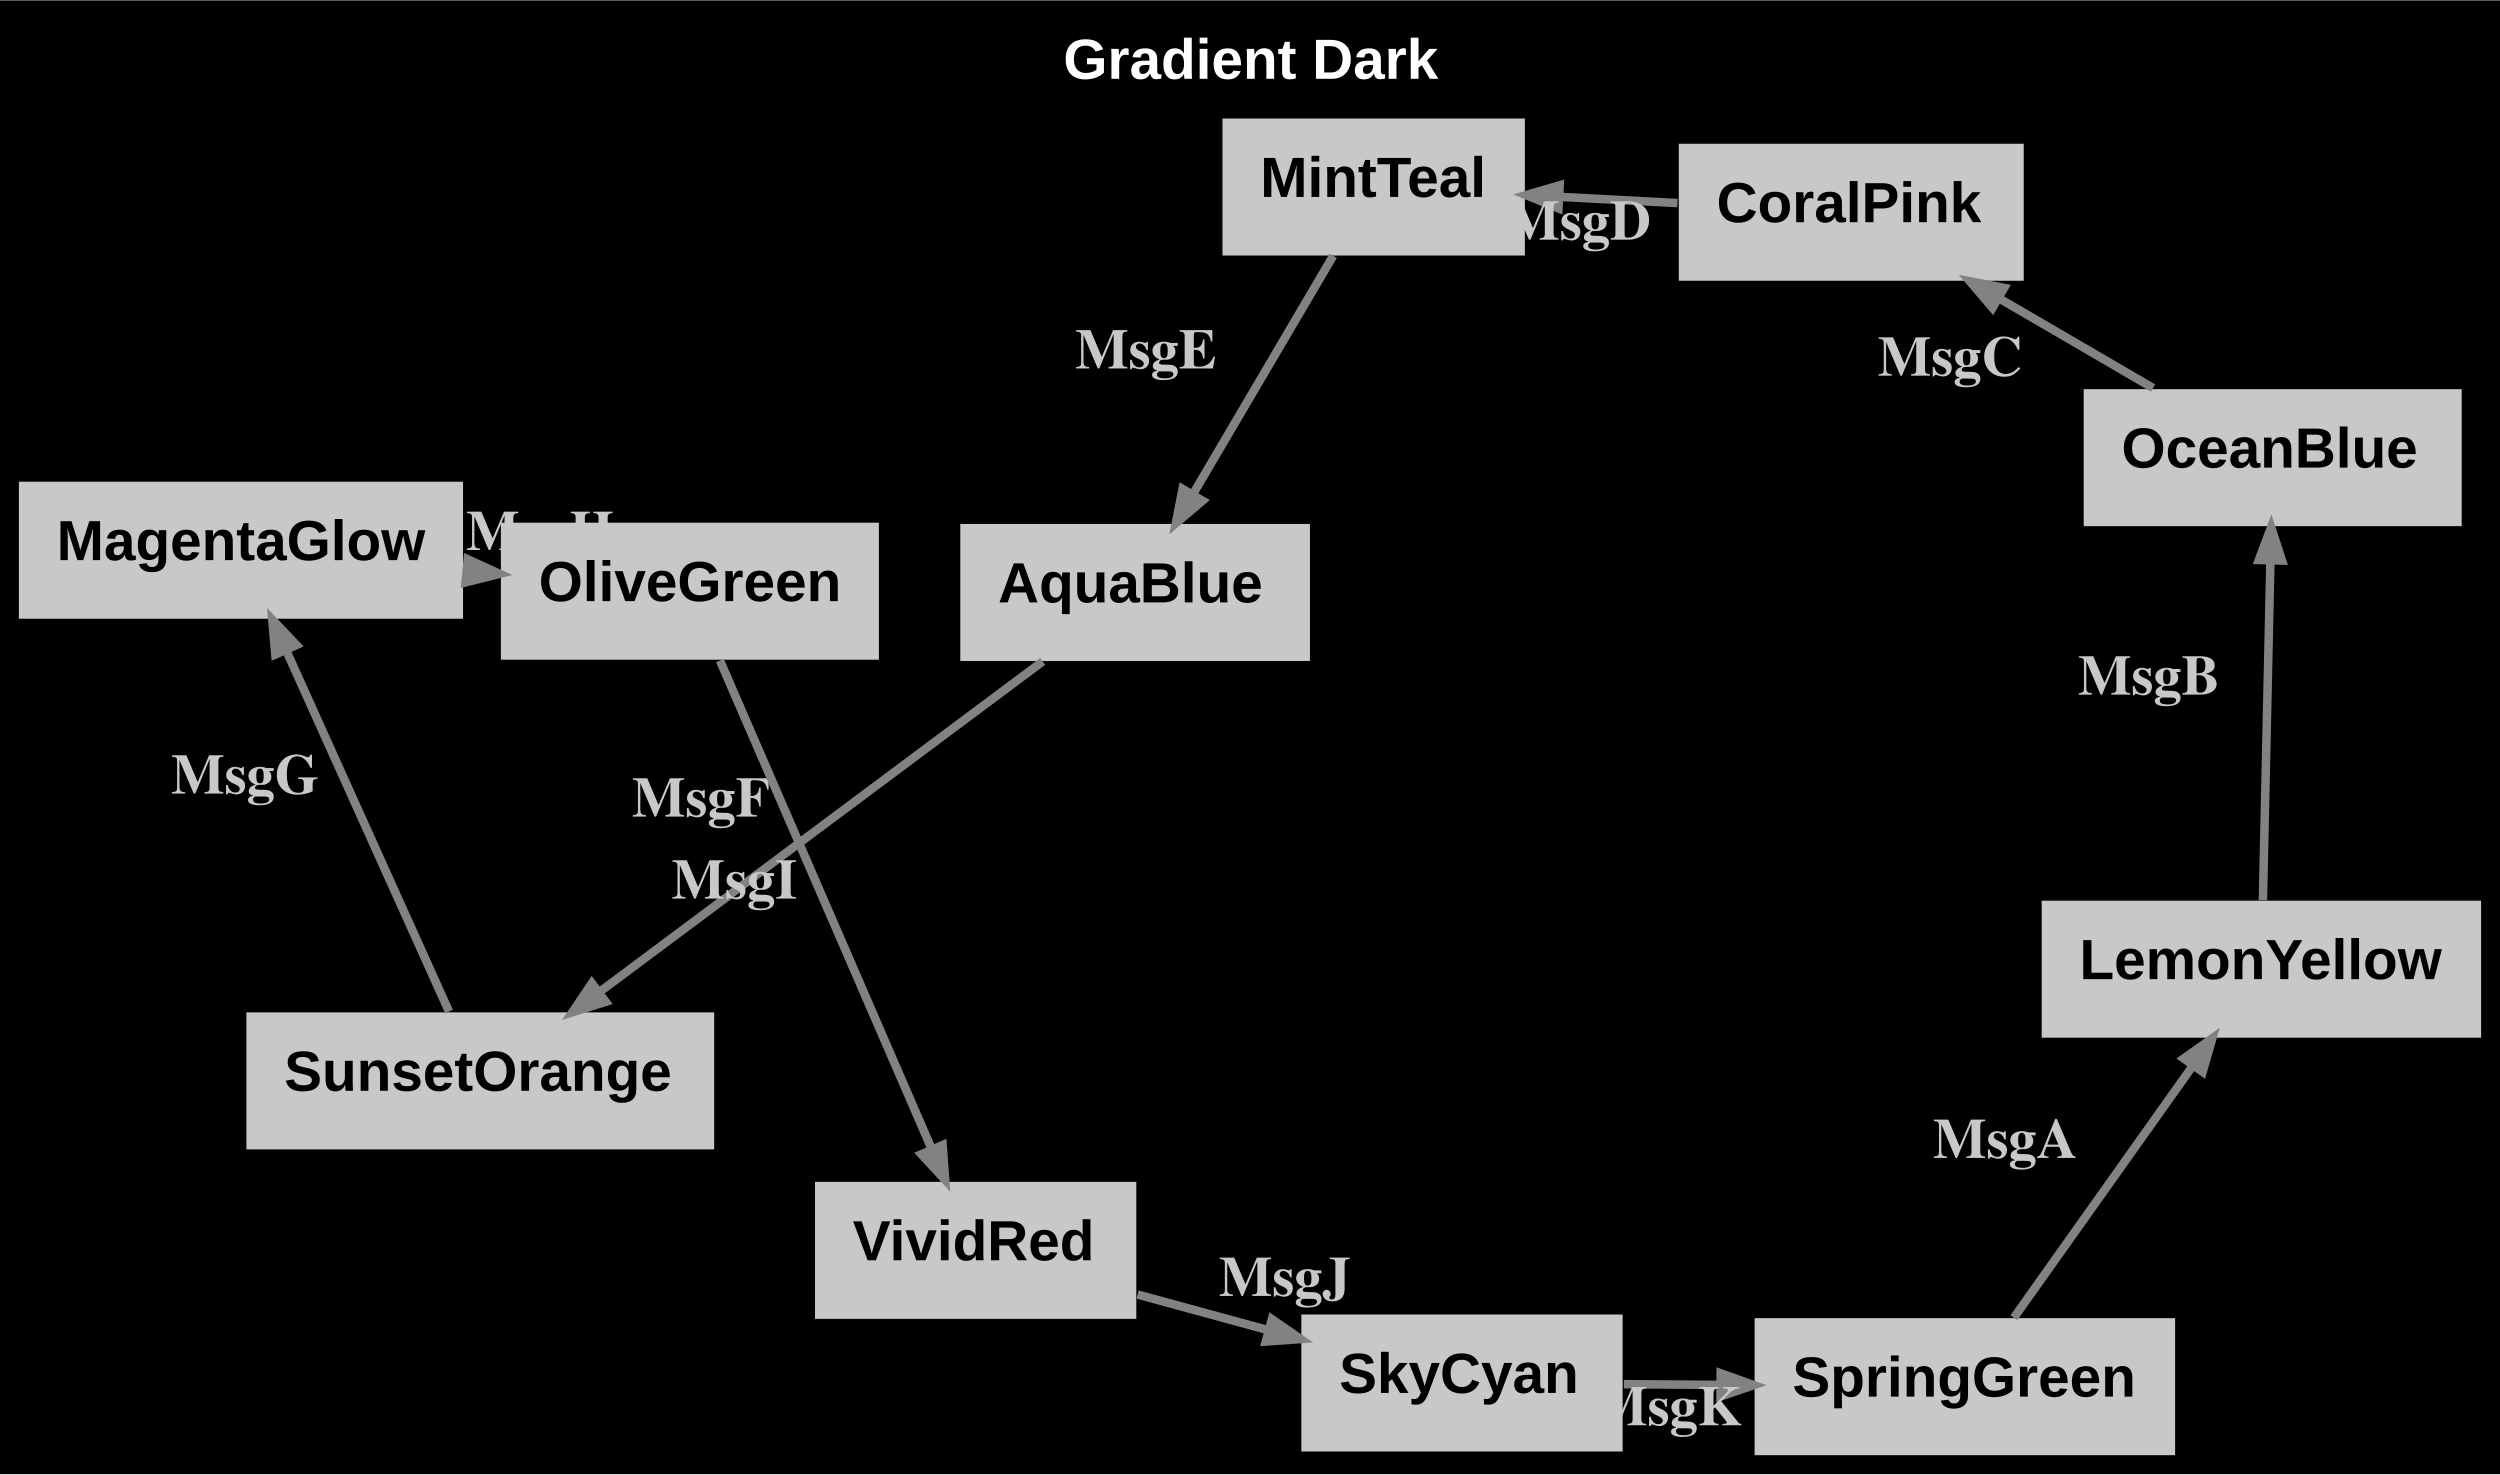
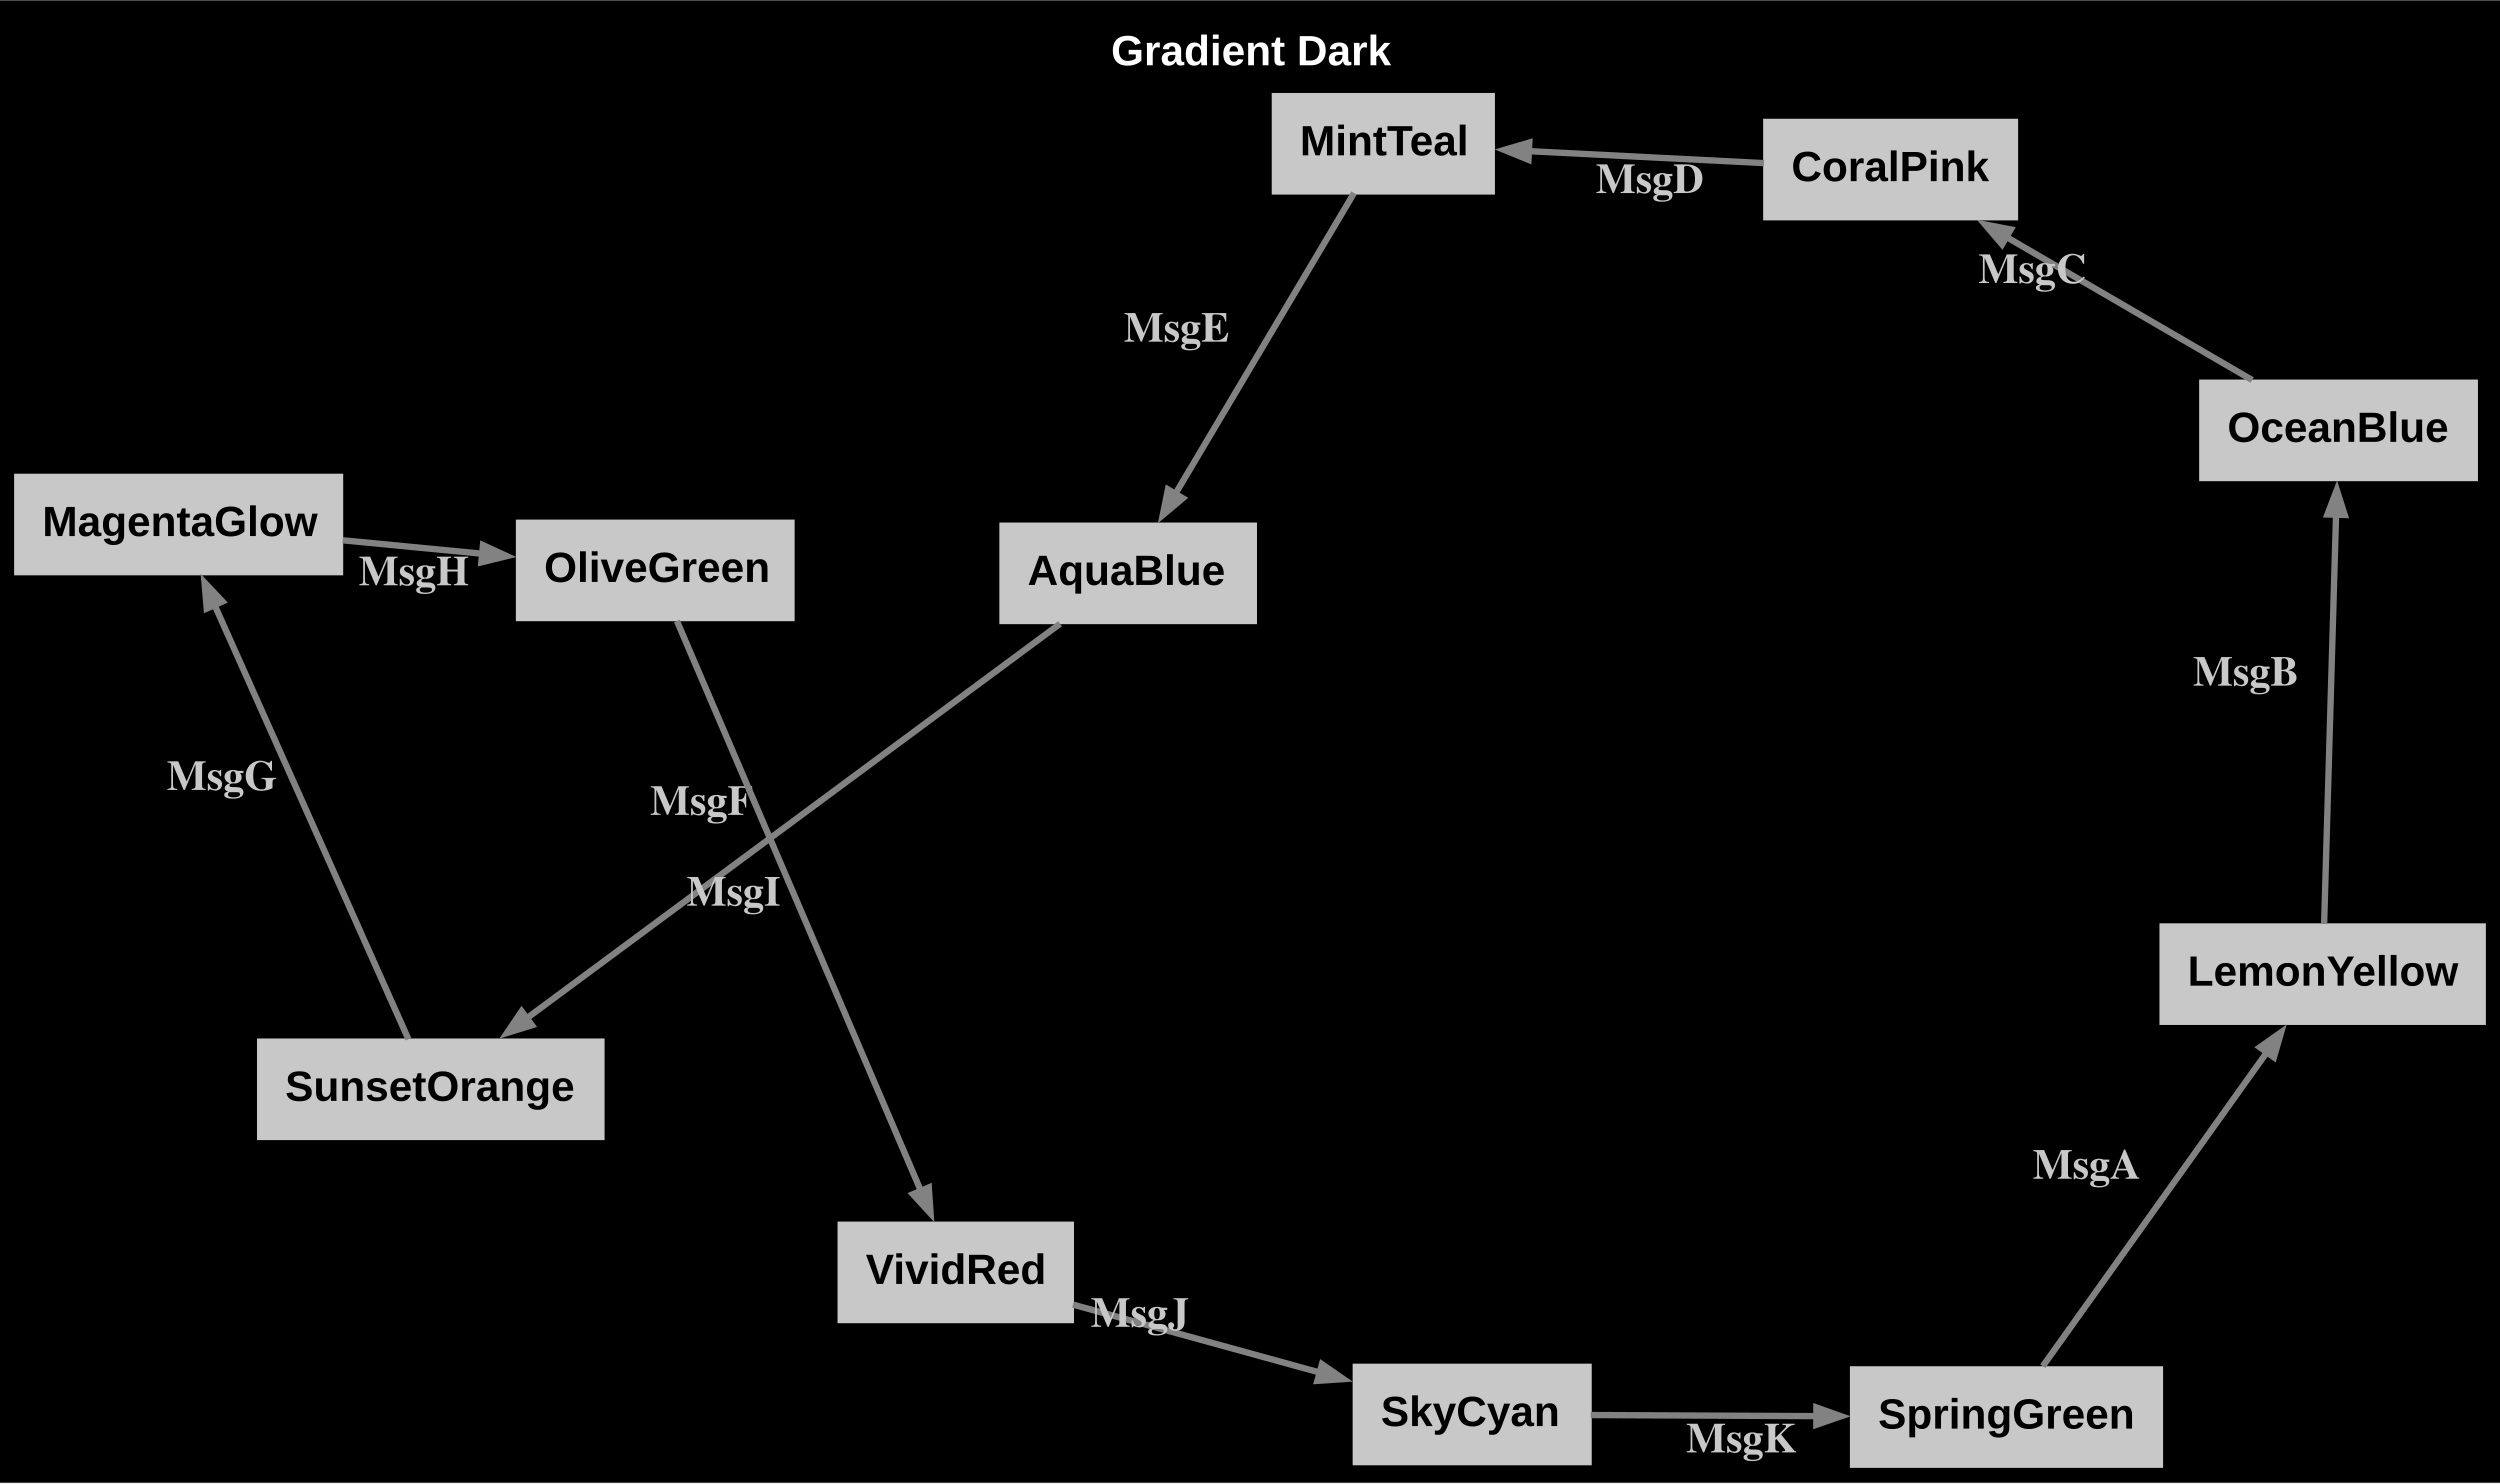
- <svg xmlns="http://www.w3.org/2000/svg" width="529pt" height="312pt" viewBox="0.00 0.00 529.11 311.90">
-   <g id="graph0" class="graph" transform="scale(1 1) rotate(0) translate(4 307.9)">
-     <polygon fill="#000000" stroke="transparent" points="-4,4 -4,-307.9 525.11,-307.9 525.11,4 -4,4" />
-     <text text-anchor="start" x="221.05" y="-291.3" font-family="Arial" font-weight="bold" font-size="12.00" fill="#ffffff">Gradient Dark</text>
+ <svg xmlns="http://www.w3.org/2000/svg" width="708pt" height="420pt" viewBox="0.00 0.00 708.43 420.07">
+   <g id="graph0" class="graph" transform="scale(1 1) rotate(0) translate(4 416.07)">
+     <polygon fill="#000000" stroke="none" points="-4,4 -4,-416.07 704.43,-416.07 704.43,4 -4,4" />
+     <text text-anchor="start" x="310.84" y="-397.67" font-family="Arial" font-weight="bold" font-size="12.00" fill="#ffffff">Gradient Dark</text>
    <g id="node1" class="node">
-       <polygon fill="#c8c8c8" stroke="#c8c8c8" stroke-width="0" points="456.35,-29 367.35,-29 367.35,0 456.35,0 456.35,-29" />
-       <text text-anchor="start" x="375.35" y="-12.4" font-family="Arial" font-weight="bold" font-size="12.00" fill="#000000">SpringGreen</text>
+       <polygon fill="#c8c8c8" stroke="#c8c8c8" stroke-width="0" points="608.96,-29.01 520.21,-29.01 520.21,-0.21 608.96,-0.21 608.96,-29.01" />
+       <text text-anchor="start" x="528.21" y="-11.34" font-family="Arial" font-weight="bold" font-size="12.00" fill="#000000">SpringGreen</text>
    </g>
    <g id="node2" class="node">
-       <polygon fill="#c8c8c8" stroke="#c8c8c8" stroke-width="0" points="521.11,-117.36 428.11,-117.36 428.11,-88.36 521.11,-88.36 521.11,-117.36" />
-       <text text-anchor="start" x="436.11" y="-100.76" font-family="Arial" font-weight="bold" font-size="12.00" fill="#000000">LemonYellow</text>
+       <polygon fill="#c8c8c8" stroke="#c8c8c8" stroke-width="0" points="700.43,-154.52 607.93,-154.52 607.93,-125.72 700.43,-125.72 700.43,-154.52" />
+       <text text-anchor="start" x="615.93" y="-136.85" font-family="Arial" font-weight="bold" font-size="12.00" fill="#000000">LemonYellow</text>
    </g>
    <g id="edge1" class="edge">
-       <path fill="none" stroke="#828282" stroke-width="1.8" d="M422.22,-29.09C432.57,-43.67 448.58,-66.21 460.18,-82.54" />
-       <polygon fill="#828282" stroke="#828282" stroke-width="1.8" points="458.18,-83.96 464.23,-88.25 462.17,-81.12 458.18,-83.96" />
-       <text text-anchor="start" x="405.11" y="-62.91" font-family="Times,serif" font-weight="bold" font-size="12.00" fill="#c8c8c8">MsgA</text>
+       <path fill="none" stroke="#828282" stroke-width="1.8" d="M574.86,-29.01C590.46,-50.85 620.21,-92.54 638.51,-118.18" />
+       <polygon fill="#828282" stroke="#828282" stroke-width="1.8" points="636.37,-119.4 642.43,-123.67 640.36,-116.55 636.37,-119.4" />
+       <text text-anchor="start" x="572.01" y="-82.15" font-family="Times,serif" font-weight="bold" font-size="12.00" fill="#c8c8c8">MsgA</text>
    </g>
    <g id="node3" class="node">
-       <polygon fill="#c8c8c8" stroke="#c8c8c8" stroke-width="0" points="517,-225.62 437,-225.62 437,-196.62 517,-196.62 517,-225.62" />
-       <text text-anchor="start" x="445" y="-209.02" font-family="Arial" font-weight="bold" font-size="12.00" fill="#000000">OceanBlue</text>
+       <polygon fill="#c8c8c8" stroke="#c8c8c8" stroke-width="0" points="698.18,-308.61 619.18,-308.61 619.18,-279.81 698.18,-279.81 698.18,-308.61" />
+       <text text-anchor="start" x="627.18" y="-290.94" font-family="Arial" font-weight="bold" font-size="12.00" fill="#000000">OceanBlue</text>
    </g>
    <g id="edge2" class="edge">
-       <path fill="none" stroke="#828282" stroke-width="1.8" d="M474.93,-117.46C475.34,-135.95 476.05,-167.95 476.52,-189.32" />
-       <polygon fill="#828282" stroke="#828282" stroke-width="1.8" points="474.07,-189.46 476.67,-196.4 478.97,-189.35 474.07,-189.46" />
-       <text text-anchor="start" x="435.79" y="-160.98" font-family="Times,serif" font-weight="bold" font-size="12.00" fill="#c8c8c8">MsgB</text>
+       <path fill="none" stroke="#828282" stroke-width="1.8" d="M654.59,-154.34C655.36,-180.83 657.03,-237.97 657.98,-270.43" />
+       <polygon fill="#828282" stroke="#828282" stroke-width="1.8" points="655.53,-270.38 658.18,-277.3 660.43,-270.24 655.53,-270.38" />
+       <text text-anchor="start" x="617.43" y="-221.87" font-family="Times,serif" font-weight="bold" font-size="12.00" fill="#c8c8c8">MsgB</text>
    </g>
    <g id="node4" class="node">
-       <polygon fill="#c8c8c8" stroke="#c8c8c8" stroke-width="0" points="424.31,-277.56 351.31,-277.56 351.31,-248.56 424.31,-248.56 424.31,-277.56" />
-       <text text-anchor="start" x="359.31" y="-260.96" font-family="Arial" font-weight="bold" font-size="12.00" fill="#000000">CoralPink</text>
+       <polygon fill="#c8c8c8" stroke="#c8c8c8" stroke-width="0" points="567.88,-382.51 495.63,-382.51 495.63,-353.71 567.88,-353.71 567.88,-382.51" />
+       <text text-anchor="start" x="503.63" y="-364.84" font-family="Arial" font-weight="bold" font-size="12.00" fill="#000000">CoralPink</text>
    </g>
    <g id="edge3" class="edge">
-       <path fill="none" stroke="#828282" stroke-width="1.8" d="M451.68,-225.86C441.52,-231.78 429.71,-238.66 419.02,-244.88" />
-       <polygon fill="#828282" stroke="#828282" stroke-width="1.8" points="417.7,-242.82 412.89,-248.46 420.17,-247.05 417.7,-242.82" />
-       <text text-anchor="start" x="393.42" y="-228.48" font-family="Times,serif" font-weight="bold" font-size="12.00" fill="#c8c8c8">MsgC</text>
+       <path fill="none" stroke="#828282" stroke-width="1.8" d="M634.21,-308.46C614.37,-320.01 586.22,-336.4 564.45,-349.07" />
+       <polygon fill="#828282" stroke="#828282" stroke-width="1.8" points="563.32,-346.9 558.51,-352.54 565.79,-351.13 563.32,-346.9" />
+       <text text-anchor="start" x="556.63" y="-335.96" font-family="Times,serif" font-weight="bold" font-size="12.00" fill="#c8c8c8">MsgC</text>
    </g>
    <g id="node5" class="node">
-       <polygon fill="#c8c8c8" stroke="#c8c8c8" stroke-width="0" points="318.73,-282.9 254.73,-282.9 254.73,-253.9 318.73,-253.9 318.73,-282.9" />
-       <text text-anchor="start" x="262.73" y="-266.3" font-family="Arial" font-weight="bold" font-size="12.00" fill="#000000">MintTeal</text>
+       <polygon fill="#c8c8c8" stroke="#c8c8c8" stroke-width="0" points="419.62,-389.82 356.37,-389.82 356.37,-361.02 419.62,-361.02 419.62,-389.82" />
+       <text text-anchor="start" x="364.37" y="-372.15" font-family="Arial" font-weight="bold" font-size="12.00" fill="#000000">MintTeal</text>
    </g>
    <g id="edge4" class="edge">
-       <path fill="none" stroke="#828282" stroke-width="1.8" d="M351.03,-265C342.99,-265.43 334.45,-265.88 326.31,-266.31" />
-       <polygon fill="#828282" stroke="#828282" stroke-width="1.8" points="325.83,-263.88 318.97,-266.69 326.09,-268.77 325.83,-263.88" />
-       <text text-anchor="start" x="314.81" y="-257.26" font-family="Times,serif" font-weight="bold" font-size="12.00" fill="#c8c8c8">MsgD</text>
+       <path fill="none" stroke="#828282" stroke-width="1.8" d="M495.85,-369.94C475.6,-370.97 450.23,-372.26 429.17,-373.33" />
+       <polygon fill="#828282" stroke="#828282" stroke-width="1.8" points="429.12,-370.88 422.26,-373.68 429.37,-375.77 429.12,-370.88" />
+       <text text-anchor="start" x="448.21" y="-361.46" font-family="Times,serif" font-weight="bold" font-size="12.00" fill="#c8c8c8">MsgD</text>
    </g>
    <g id="node6" class="node">
-       <polygon fill="#c8c8c8" stroke="#c8c8c8" stroke-width="0" points="273.24,-197.09 199.24,-197.09 199.24,-168.09 273.24,-168.09 273.24,-197.09" />
-       <text text-anchor="start" x="207.24" y="-180.49" font-family="Arial" font-weight="bold" font-size="12.00" fill="#000000">AquaBlue</text>
+       <polygon fill="#c8c8c8" stroke="#c8c8c8" stroke-width="0" points="352.19,-268.09 279.19,-268.09 279.19,-239.29 352.19,-239.29 352.19,-268.09" />
+       <text text-anchor="start" x="287.19" y="-250.41" font-family="Arial" font-weight="bold" font-size="12.00" fill="#000000">AquaBlue</text>
    </g>
    <g id="edge5" class="edge">
-       <path fill="none" stroke="#828282" stroke-width="1.8" d="M278.16,-253.84C270.04,-240.03 257.75,-219.14 248.57,-203.54" />
-       <polygon fill="#828282" stroke="#828282" stroke-width="1.8" points="250.51,-202.01 244.85,-197.21 246.29,-204.49 250.51,-202.01" />
-       <text text-anchor="start" x="223.55" y="-230" font-family="Times,serif" font-weight="bold" font-size="12.00" fill="#c8c8c8">MsgE</text>
+       <path fill="none" stroke="#828282" stroke-width="1.8" d="M379.7,-361.46C367.29,-340.56 343.76,-300.96 328.95,-276.02" />
+       <polygon fill="#828282" stroke="#828282" stroke-width="1.8" points="331.18,-274.97 325.5,-270.21 326.97,-277.48 331.18,-274.97" />
+       <text text-anchor="start" x="314.45" y="-319.35" font-family="Times,serif" font-weight="bold" font-size="12.00" fill="#c8c8c8">MsgE</text>
    </g>
    <g id="node7" class="node">
-       <polygon fill="#c8c8c8" stroke="#c8c8c8" stroke-width="0" points="147.15,-93.72 48.15,-93.72 48.15,-64.72 147.15,-64.72 147.15,-93.72" />
-       <text text-anchor="start" x="56.15" y="-77.12" font-family="Arial" font-weight="bold" font-size="12.00" fill="#000000">SunsetOrange</text>
+       <polygon fill="#c8c8c8" stroke="#c8c8c8" stroke-width="0" points="167.32,-121.89 68.82,-121.89 68.82,-93.09 167.32,-93.09 167.32,-121.89" />
+       <text text-anchor="start" x="76.82" y="-104.21" font-family="Arial" font-weight="bold" font-size="12.00" fill="#000000">SunsetOrange</text>
    </g>
    <g id="edge6" class="edge">
-       <path fill="none" stroke="#828282" stroke-width="1.8" d="M216.68,-168C192.12,-149.68 149.96,-118.23 122.97,-98.1" />
-       <polygon fill="#828282" stroke="#828282" stroke-width="1.8" points="124.19,-95.96 117.12,-93.74 121.26,-99.89 124.19,-95.96" />
-       <text text-anchor="start" x="129.75" y="-135.16" font-family="Times,serif" font-weight="bold" font-size="12.00" fill="#c8c8c8">MsgF</text>
+       <path fill="none" stroke="#828282" stroke-width="1.8" d="M296.38,-239.4C260.96,-213.2 185.54,-157.4 145.07,-127.46" />
+       <polygon fill="#828282" stroke="#828282" stroke-width="1.8" points="146.73,-125.64 139.65,-123.45 143.82,-129.58 146.73,-125.64" />
+       <text text-anchor="start" x="180.21" y="-185.25" font-family="Times,serif" font-weight="bold" font-size="12.00" fill="#c8c8c8">MsgF</text>
    </g>
    <g id="node8" class="node">
-       <polygon fill="#c8c8c8" stroke="#c8c8c8" stroke-width="0" points="94,-206.03 0,-206.03 0,-177.03 94,-177.03 94,-206.03" />
-       <text text-anchor="start" x="8" y="-189.43" font-family="Arial" font-weight="bold" font-size="12.00" fill="#000000">MagentaGlow</text>
+       <polygon fill="#c8c8c8" stroke="#c8c8c8" stroke-width="0" points="93.25,-281.93 0,-281.93 0,-253.13 93.25,-253.13 93.25,-281.93" />
+       <text text-anchor="start" x="8" y="-264.26" font-family="Arial" font-weight="bold" font-size="12.00" fill="#000000">MagentaGlow</text>
    </g>
    <g id="edge7" class="edge">
-       <path fill="none" stroke="#828282" stroke-width="1.8" d="M91.03,-93.91C82.23,-113.41 66.63,-148 56.56,-170.34" />
-       <polygon fill="#828282" stroke="#828282" stroke-width="1.8" points="54.27,-169.46 53.62,-176.85 58.74,-171.47 54.27,-169.46" />
-       <text text-anchor="start" x="32.22" y="-140.02" font-family="Times,serif" font-weight="bold" font-size="12.00" fill="#c8c8c8">MsgG</text>
+       <path fill="none" stroke="#828282" stroke-width="1.8" d="M111.73,-121.69C99.31,-149.52 71.67,-211.43 56.71,-244.94" />
+       <polygon fill="#828282" stroke="#828282" stroke-width="1.8" points="54.58,-243.71 53.96,-251.1 59.05,-245.71 54.58,-243.71" />
+       <text text-anchor="start" x="43.26" y="-192.31" font-family="Times,serif" font-weight="bold" font-size="12.00" fill="#c8c8c8">MsgG</text>
    </g>
    <g id="node9" class="node">
-       <polygon fill="#c8c8c8" stroke="#c8c8c8" stroke-width="0" points="182.01,-197.36 102.01,-197.36 102.01,-168.36 182.01,-168.36 182.01,-197.36" />
-       <text text-anchor="start" x="110.01" y="-180.76" font-family="Arial" font-weight="bold" font-size="12.00" fill="#000000">OliveGreen</text>
+       <polygon fill="#c8c8c8" stroke="#c8c8c8" stroke-width="0" points="221.18,-268.93 142.18,-268.93 142.18,-240.13 221.18,-240.13 221.18,-268.93" />
+       <text text-anchor="start" x="150.18" y="-251.25" font-family="Arial" font-weight="bold" font-size="12.00" fill="#000000">OliveGreen</text>
    </g>
    <g id="edge8" class="edge">
-       <path fill="none" stroke="#828282" stroke-width="1.8" d="M94.23,-187.22C94.38,-187.21 94.54,-187.19 94.7,-187.18" />
-       <polygon fill="#828282" stroke="#828282" stroke-width="1.8" points="95,-189.61 101.75,-186.53 94.55,-184.73 95,-189.61" />
-       <text text-anchor="start" x="94.64" y="-191.58" font-family="Times,serif" font-weight="bold" font-size="12.00" fill="#c8c8c8">MsgH</text>
+       <path fill="none" stroke="#828282" stroke-width="1.8" d="M93.1,-263.06C105.87,-261.83 119.76,-260.49 132.66,-259.25" />
+       <polygon fill="#828282" stroke="#828282" stroke-width="1.8" points="132.86,-261.69 139.6,-258.58 132.4,-256.81 132.86,-261.69" />
+       <text text-anchor="start" x="97.65" y="-250.31" font-family="Times,serif" font-weight="bold" font-size="12.00" fill="#c8c8c8">MsgH</text>
    </g>
    <g id="node10" class="node">
-       <polygon fill="#c8c8c8" stroke="#c8c8c8" stroke-width="0" points="236.49,-57.85 168.49,-57.85 168.49,-28.85 236.49,-28.85 236.49,-57.85" />
-       <text text-anchor="start" x="176.49" y="-41.25" font-family="Arial" font-weight="bold" font-size="12.00" fill="#000000">VividRed</text>
+       <polygon fill="#c8c8c8" stroke="#c8c8c8" stroke-width="0" points="300.34,-70 233.34,-70 233.34,-41.2 300.34,-41.2 300.34,-70" />
+       <text text-anchor="start" x="241.34" y="-52.33" font-family="Arial" font-weight="bold" font-size="12.00" fill="#000000">VividRed</text>
    </g>
    <g id="edge9" class="edge">
-       <path fill="none" stroke="#828282" stroke-width="1.8" d="M148.37,-168.19C159.09,-143.45 180.82,-93.33 193.24,-64.69" />
-       <polygon fill="#828282" stroke="#828282" stroke-width="1.8" points="195.5,-65.64 196.04,-58.24 191,-63.69 195.5,-65.64" />
-       <text text-anchor="start" x="138.12" y="-117.8" font-family="Times,serif" font-weight="bold" font-size="12.00" fill="#c8c8c8">MsgI</text>
+       <path fill="none" stroke="#828282" stroke-width="1.8" d="M187.81,-240.22C202.38,-206.17 239.24,-120.07 256.99,-78.61" />
+       <polygon fill="#828282" stroke="#828282" stroke-width="1.8" points="259.2,-79.68 259.7,-72.28 254.69,-77.75 259.2,-79.68" />
+       <text text-anchor="start" x="190.57" y="-159.53" font-family="Times,serif" font-weight="bold" font-size="12.00" fill="#c8c8c8">MsgI</text>
    </g>
    <g id="node11" class="node">
-       <polygon fill="#c8c8c8" stroke="#c8c8c8" stroke-width="0" points="339.42,-29.78 271.42,-29.78 271.42,-0.78 339.42,-0.78 339.42,-29.78" />
-       <text text-anchor="start" x="279.42" y="-13.18" font-family="Arial" font-weight="bold" font-size="12.00" fill="#000000">SkyCyan</text>
+       <polygon fill="#c8c8c8" stroke="#c8c8c8" stroke-width="0" points="447.05,-29.74 379.3,-29.74 379.3,-0.94 447.05,-0.94 447.05,-29.74" />
+       <text text-anchor="start" x="387.3" y="-12.06" font-family="Arial" font-weight="bold" font-size="12.00" fill="#000000">SkyCyan</text>
    </g>
    <g id="edge10" class="edge">
-       <path fill="none" stroke="#828282" stroke-width="1.8" d="M236.77,-34C245.62,-31.59 255.24,-28.96 264.4,-26.46" />
-       <polygon fill="#828282" stroke="#828282" stroke-width="1.8" points="265.19,-28.79 271.3,-24.58 263.9,-24.06 265.19,-28.79" />
-       <text text-anchor="start" x="253.97" y="-33.71" font-family="Times,serif" font-weight="bold" font-size="12.00" fill="#c8c8c8">MsgJ</text>
+       <path fill="none" stroke="#828282" stroke-width="1.8" d="M300.05,-46.47C320.78,-40.76 347.69,-33.36 370.06,-27.2" />
+       <polygon fill="#828282" stroke="#828282" stroke-width="1.8" points="370.61,-29.59 376.71,-25.37 369.31,-24.87 370.61,-29.59" />
+       <text text-anchor="start" x="305.06" y="-40.19" font-family="Times,serif" font-weight="bold" font-size="12.00" fill="#c8c8c8">MsgJ</text>
    </g>
    <g id="edge11" class="edge">
-       <path fill="none" stroke="#828282" stroke-width="1.8" d="M339.68,-15.03C346.11,-14.98 352.96,-14.93 359.79,-14.88" />
-       <polygon fill="#828282" stroke="#828282" stroke-width="1.8" points="360.18,-17.33 367.16,-14.83 360.14,-12.43 360.18,-17.33" />
-       <text text-anchor="start" x="333.39" y="-6.33" font-family="Times,serif" font-weight="bold" font-size="12.00" fill="#c8c8c8">MsgK</text>
+       <path fill="none" stroke="#828282" stroke-width="1.8" d="M446.78,-15.18C465.59,-15.09 489.49,-14.97 510.84,-14.87" />
+       <polygon fill="#828282" stroke="#828282" stroke-width="1.8" points="510.72,-17.32 517.71,-14.84 510.7,-12.42 510.72,-17.32" />
+       <text text-anchor="start" x="473.8" y="-4.6" font-family="Times,serif" font-weight="bold" font-size="12.00" fill="#c8c8c8">MsgK</text>
    </g>
  </g>
</svg>
